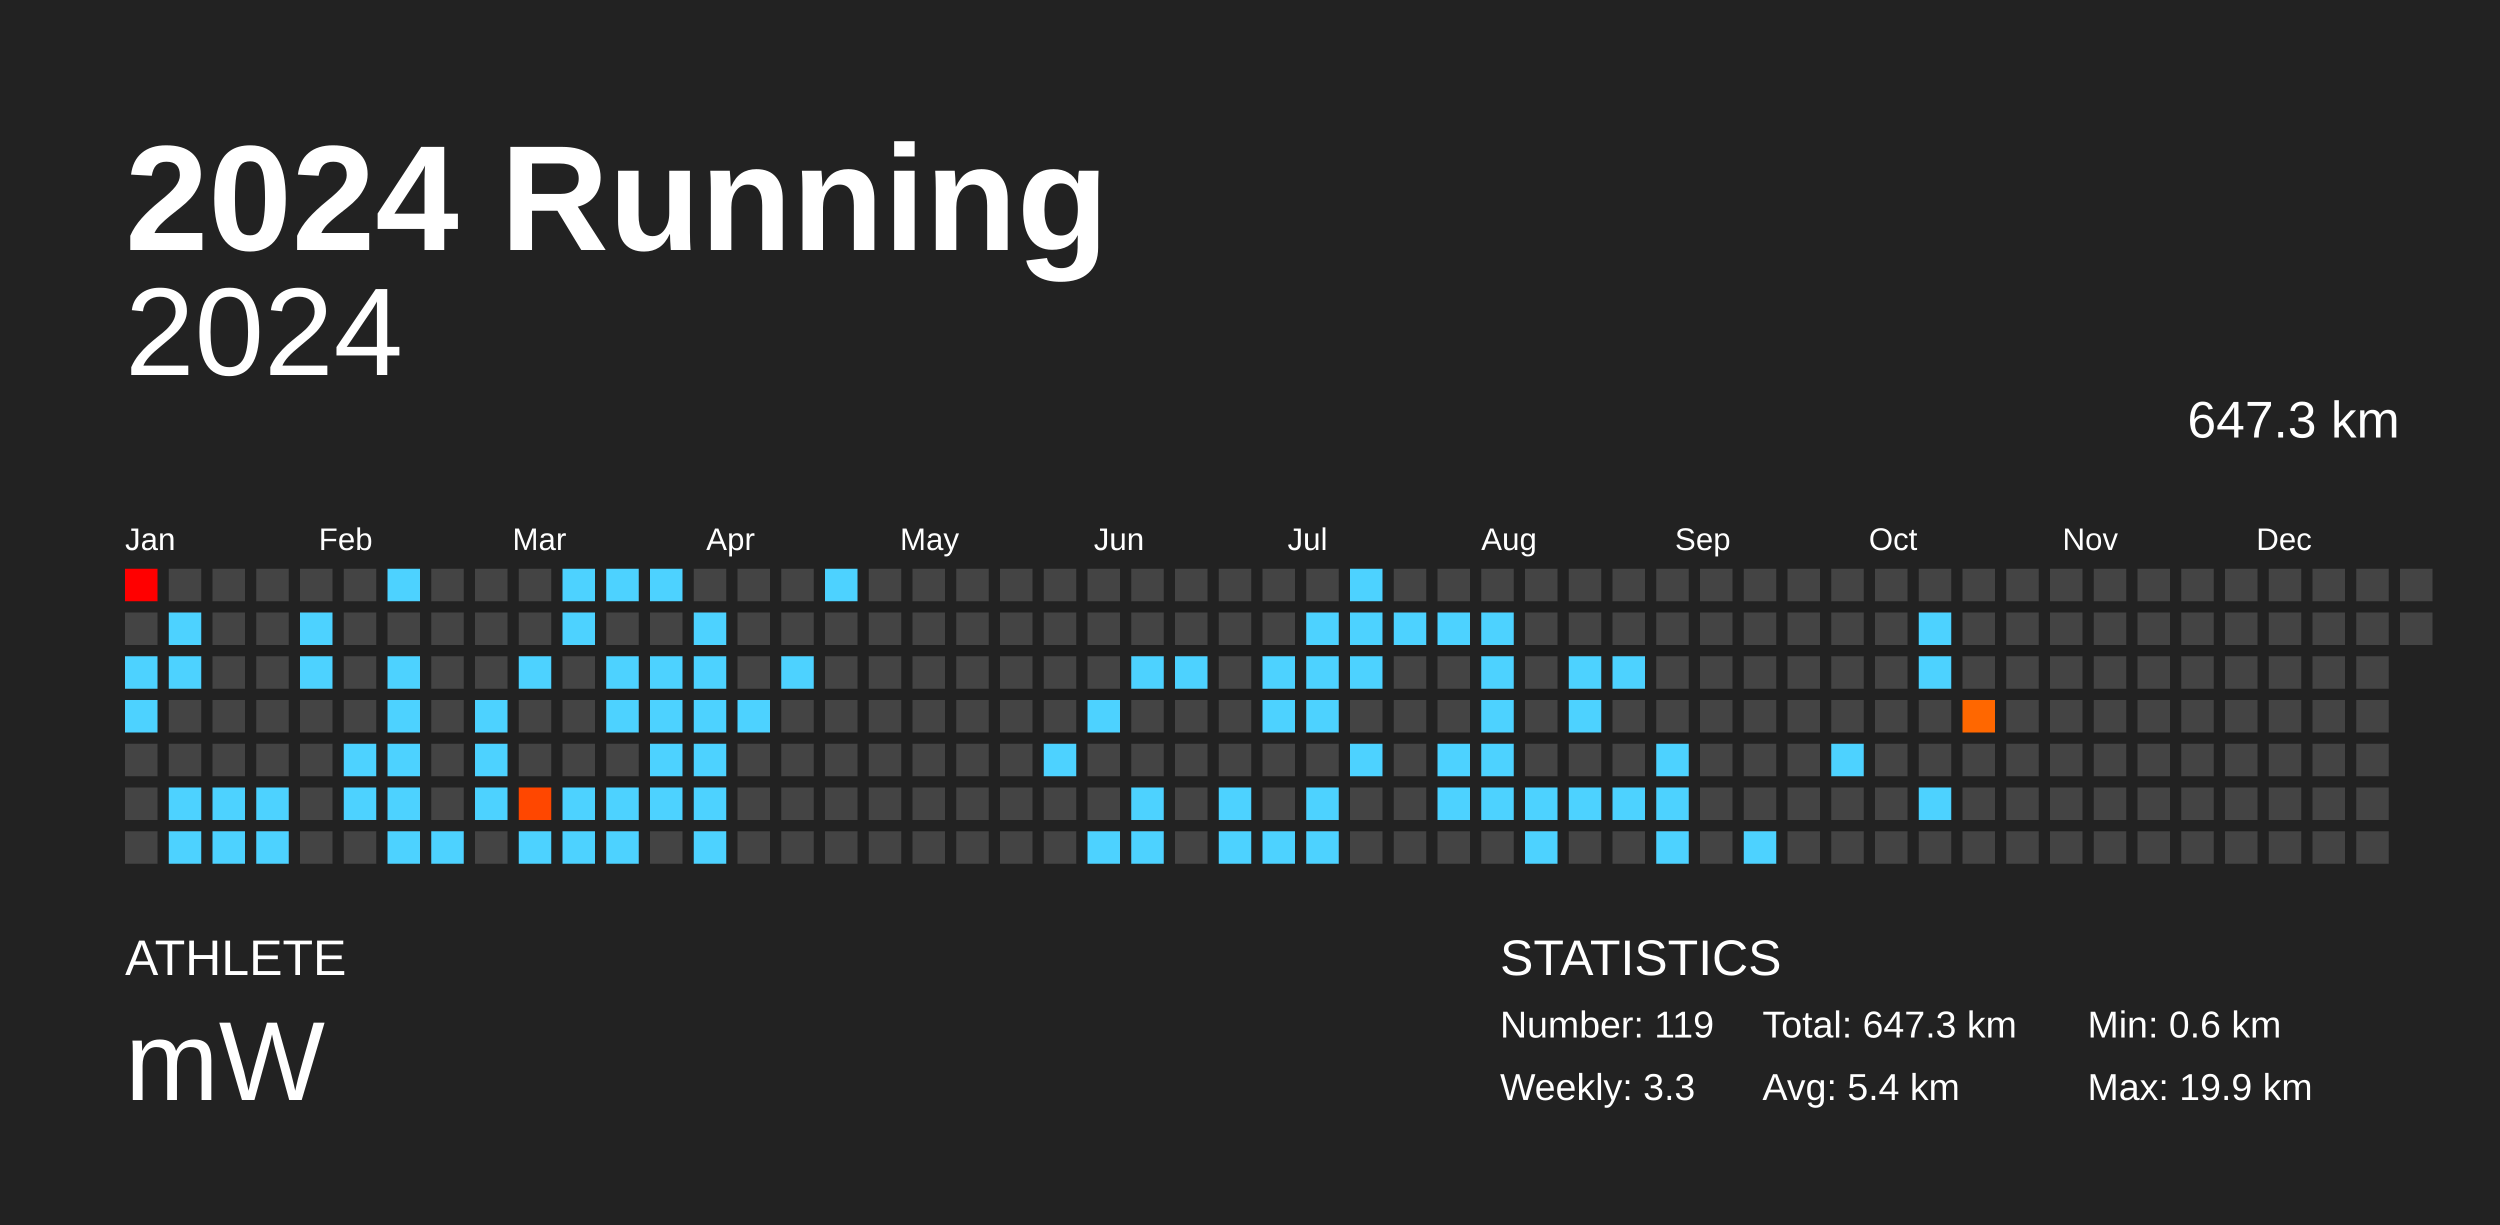
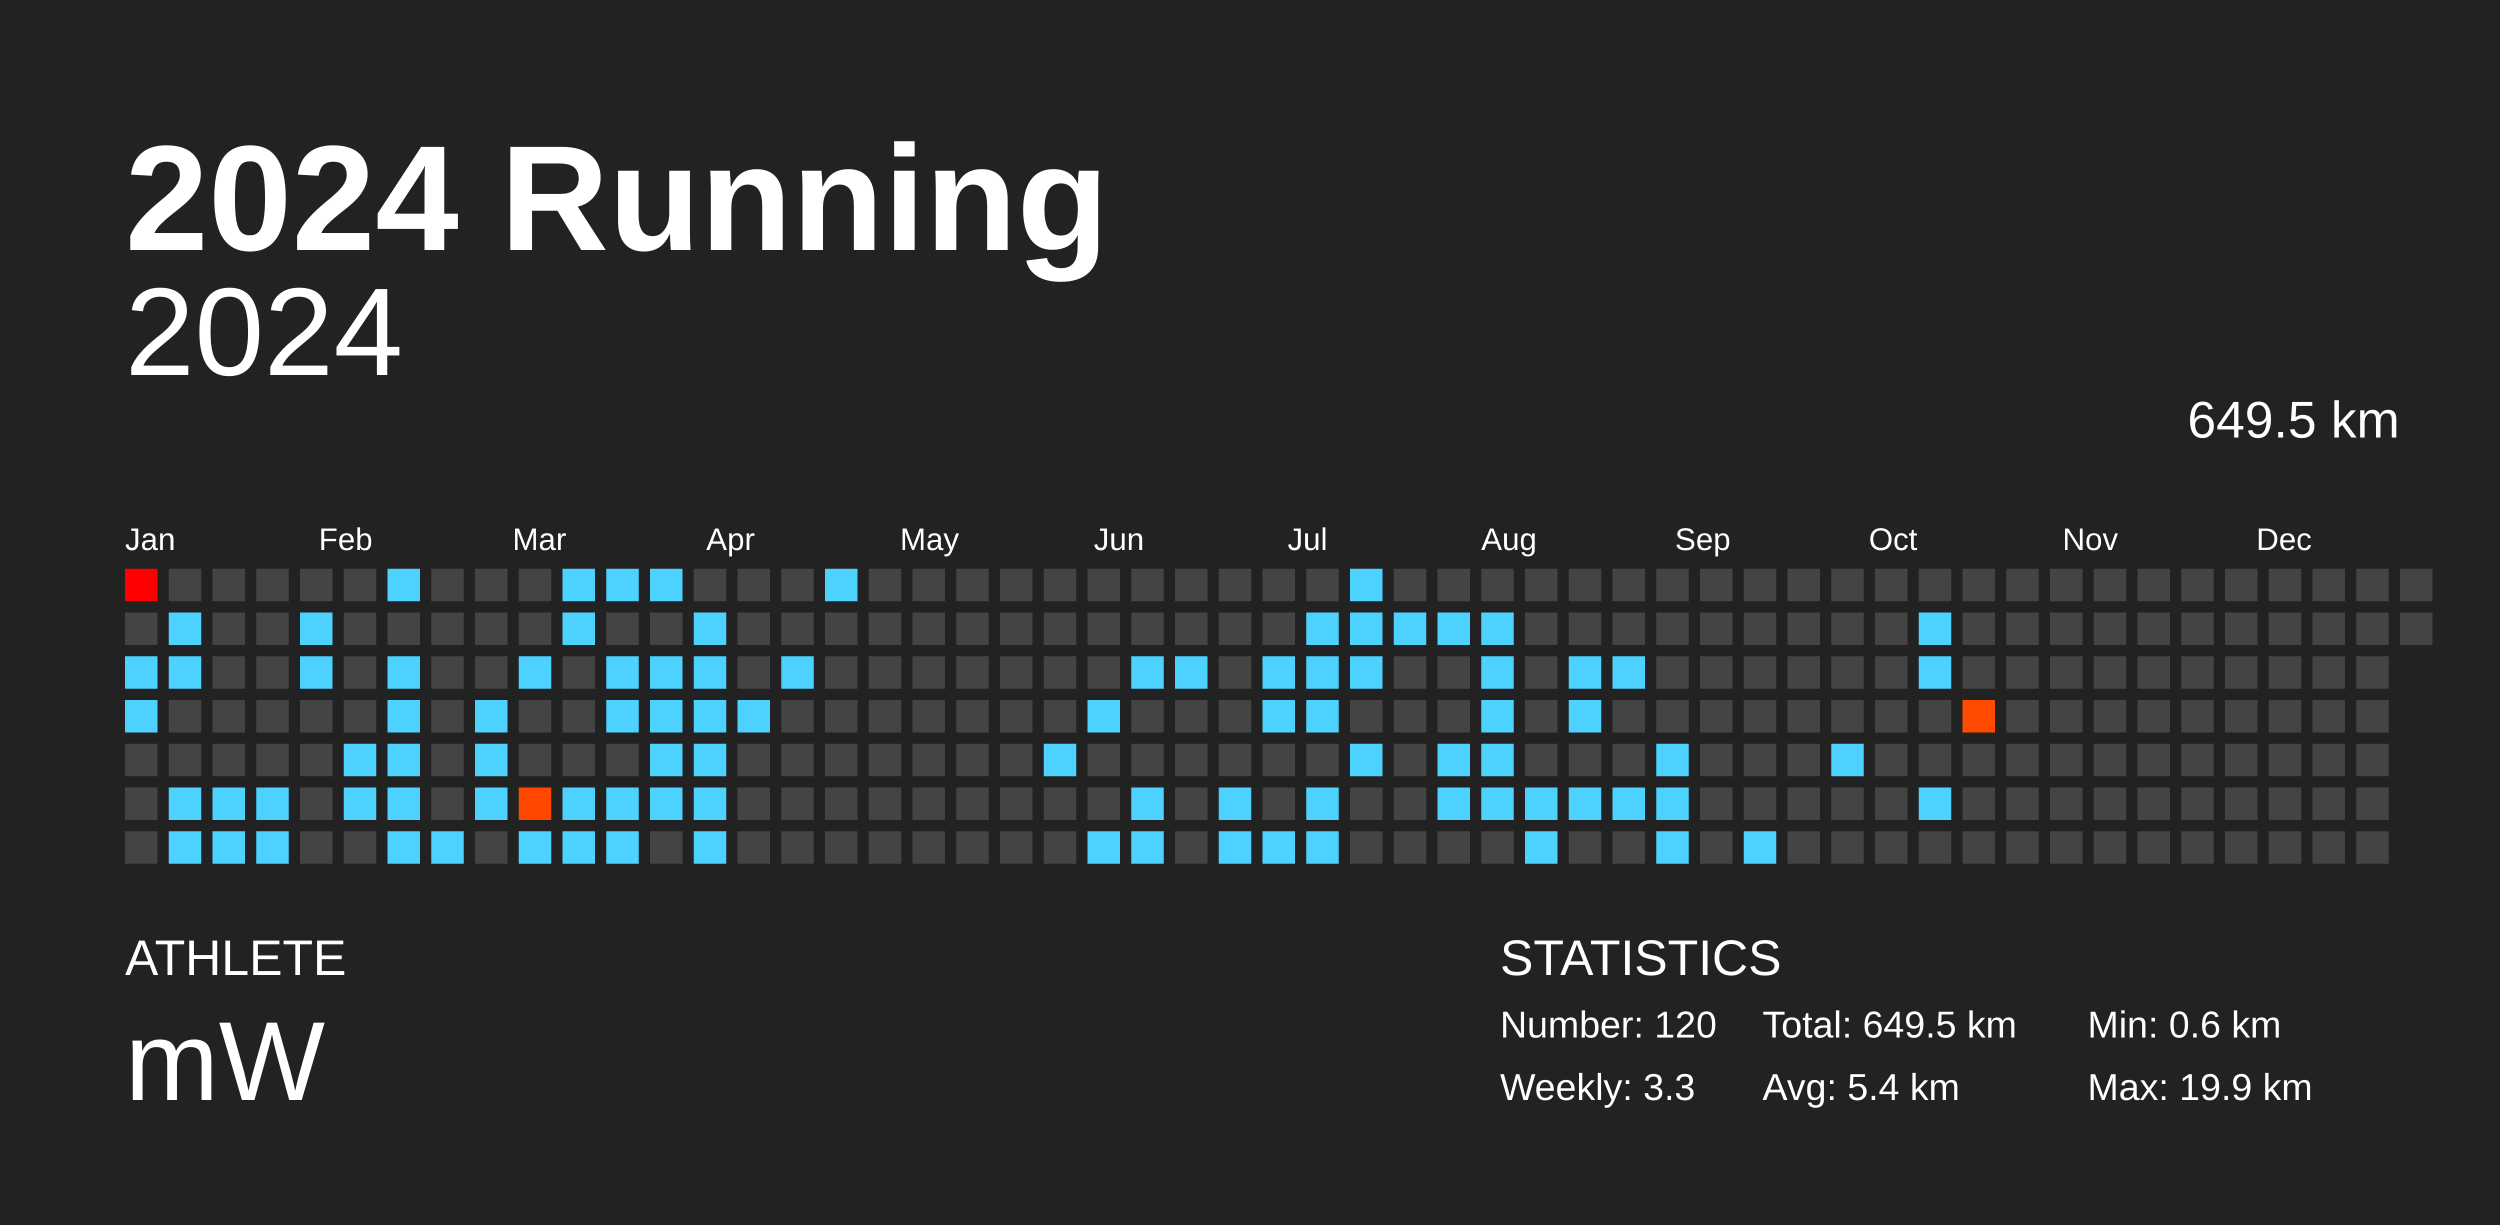
<svg xmlns="http://www.w3.org/2000/svg" baseProfile="full" height="98mm" version="1.1" viewBox="0,0,200,98" width="200mm">
  <defs />
  <rect fill="#222222" height="98" width="200" x="0" y="0" />
  <text fill="#FFFFFF" style="font-size:12px; font-family:Arial; font-weight:bold;" x="10" y="20">2024 Running</text>
  <text fill="#FFFFFF" style="font-size:4px; font-family:Arial" x="10" y="78">ATHLETE</text>
  <text fill="#FFFFFF" style="font-size:9px; font-family:Arial" x="10" y="88">mW</text>
  <text fill="#FFFFFF" style="font-size:4px; font-family:Arial" x="120" y="78">STATISTICS</text>
-   <text fill="#FFFFFF" style="font-size:3px; font-family:Arial" x="120" y="83">Number: 119</text>
+   <text fill="#FFFFFF" style="font-size:3px; font-family:Arial" x="120" y="83">Number: 120</text>
  <text fill="#FFFFFF" style="font-size:3px; font-family:Arial" x="120" y="88">Weekly: 3.3</text>
-   <text fill="#FFFFFF" style="font-size:3px; font-family:Arial" x="141" y="83">Total: 647.3 km</text>
+   <text fill="#FFFFFF" style="font-size:3px; font-family:Arial" x="141" y="83">Total: 649.5 km</text>
  <text fill="#FFFFFF" style="font-size:3px; font-family:Arial" x="141" y="88">Avg: 5.4 km</text>
  <text fill="#FFFFFF" style="font-size:3px; font-family:Arial" x="167" y="83">Min: 0.6 km</text>
  <text fill="#FFFFFF" style="font-size:3px; font-family:Arial" x="167" y="88">Max: 19.9 km</text>
  <text alignment-baseline="hanging" fill="#FFFFFF" style="font-size:10.0px; font-family:Arial;" x="10" y="30">2024</text>
-   <text alignment-baseline="hanging" fill="#FFFFFF" style="font-size:4.125px; font-family:Arial;" x="175" y="35">647.3 km</text>
+   <text alignment-baseline="hanging" fill="#FFFFFF" style="font-size:4.125px; font-family:Arial;" x="175" y="35">649.5 km</text>
  <text fill="#FFFFFF" style="font-size:2.5px; font-family:Arial" x="10.0" y="44">Jan</text>
  <text fill="#FFFFFF" style="font-size:2.5px; font-family:Arial" x="25.5" y="44">Feb</text>
  <text fill="#FFFFFF" style="font-size:2.5px; font-family:Arial" x="41.0" y="44">Mar</text>
  <text fill="#FFFFFF" style="font-size:2.5px; font-family:Arial" x="56.5" y="44">Apr</text>
  <text fill="#FFFFFF" style="font-size:2.5px; font-family:Arial" x="72.0" y="44">May</text>
  <text fill="#FFFFFF" style="font-size:2.5px; font-family:Arial" x="87.5" y="44">Jun</text>
  <text fill="#FFFFFF" style="font-size:2.5px; font-family:Arial" x="103.0" y="44">Jul</text>
  <text fill="#FFFFFF" style="font-size:2.5px; font-family:Arial" x="118.5" y="44">Aug</text>
  <text fill="#FFFFFF" style="font-size:2.5px; font-family:Arial" x="134.0" y="44">Sep</text>
  <text fill="#FFFFFF" style="font-size:2.5px; font-family:Arial" x="149.5" y="44">Oct</text>
  <text fill="#FFFFFF" style="font-size:2.5px; font-family:Arial" x="165.0" y="44">Nov</text>
  <text fill="#FFFFFF" style="font-size:2.5px; font-family:Arial" x="180.5" y="44">Dec</text>
  <rect fill="red" height="2.6" width="2.6" x="10.0" y="45.5" />
  <rect fill="#444444" height="2.6" width="2.6" x="10.0" y="49.0" />
  <rect fill="#4dd2ff" height="2.6" width="2.6" x="10.0" y="52.5" />
  <rect fill="#4dd2ff" height="2.6" width="2.6" x="10.0" y="56.0" />
  <rect fill="#444444" height="2.6" width="2.6" x="10.0" y="59.5" />
  <rect fill="#444444" height="2.6" width="2.6" x="10.0" y="63.0" />
  <rect fill="#444444" height="2.6" width="2.6" x="10.0" y="66.5" />
  <rect fill="#444444" height="2.6" width="2.6" x="13.5" y="45.5" />
  <rect fill="#4dd2ff" height="2.6" width="2.6" x="13.5" y="49.0" />
  <rect fill="#4dd2ff" height="2.6" width="2.6" x="13.5" y="52.5" />
  <rect fill="#444444" height="2.6" width="2.6" x="13.5" y="56.0" />
  <rect fill="#444444" height="2.6" width="2.6" x="13.5" y="59.5" />
  <rect fill="#4dd2ff" height="2.6" width="2.6" x="13.5" y="63.0" />
  <rect fill="#4dd2ff" height="2.6" width="2.6" x="13.5" y="66.5" />
  <rect fill="#444444" height="2.6" width="2.6" x="17.0" y="45.5" />
  <rect fill="#444444" height="2.6" width="2.6" x="17.0" y="49.0" />
  <rect fill="#444444" height="2.6" width="2.6" x="17.0" y="52.5" />
  <rect fill="#444444" height="2.6" width="2.6" x="17.0" y="56.0" />
  <rect fill="#444444" height="2.6" width="2.6" x="17.0" y="59.5" />
  <rect fill="#4dd2ff" height="2.6" width="2.6" x="17.0" y="63.0" />
  <rect fill="#4dd2ff" height="2.6" width="2.6" x="17.0" y="66.5" />
  <rect fill="#444444" height="2.6" width="2.6" x="20.5" y="45.5" />
  <rect fill="#444444" height="2.6" width="2.6" x="20.5" y="49.0" />
  <rect fill="#444444" height="2.6" width="2.6" x="20.5" y="52.5" />
  <rect fill="#444444" height="2.6" width="2.6" x="20.5" y="56.0" />
  <rect fill="#444444" height="2.6" width="2.6" x="20.5" y="59.5" />
  <rect fill="#4dd2ff" height="2.6" width="2.6" x="20.5" y="63.0" />
  <rect fill="#4dd2ff" height="2.6" width="2.6" x="20.5" y="66.5" />
  <rect fill="#444444" height="2.6" width="2.6" x="24.0" y="45.5" />
  <rect fill="#4dd2ff" height="2.6" width="2.6" x="24.0" y="49.0" />
  <rect fill="#4dd2ff" height="2.6" width="2.6" x="24.0" y="52.5" />
  <rect fill="#444444" height="2.6" width="2.6" x="24.0" y="56.0" />
  <rect fill="#444444" height="2.6" width="2.6" x="24.0" y="59.5" />
  <rect fill="#444444" height="2.6" width="2.6" x="24.0" y="63.0" />
  <rect fill="#444444" height="2.6" width="2.6" x="24.0" y="66.5" />
  <rect fill="#444444" height="2.6" width="2.6" x="27.5" y="45.5" />
  <rect fill="#444444" height="2.6" width="2.6" x="27.5" y="49.0" />
  <rect fill="#444444" height="2.6" width="2.6" x="27.5" y="52.5" />
  <rect fill="#444444" height="2.6" width="2.6" x="27.5" y="56.0" />
  <rect fill="#4dd2ff" height="2.6" width="2.6" x="27.5" y="59.5" />
  <rect fill="#4dd2ff" height="2.6" width="2.6" x="27.5" y="63.0" />
  <rect fill="#444444" height="2.6" width="2.6" x="27.5" y="66.5" />
  <rect fill="#4dd2ff" height="2.6" width="2.6" x="31.0" y="45.5" />
  <rect fill="#444444" height="2.6" width="2.6" x="31.0" y="49.0" />
  <rect fill="#4dd2ff" height="2.6" width="2.6" x="31.0" y="52.5" />
  <rect fill="#4dd2ff" height="2.6" width="2.6" x="31.0" y="56.0" />
  <rect fill="#4dd2ff" height="2.6" width="2.6" x="31.0" y="59.5" />
  <rect fill="#4dd2ff" height="2.6" width="2.6" x="31.0" y="63.0" />
  <rect fill="#4dd2ff" height="2.6" width="2.6" x="31.0" y="66.5" />
  <rect fill="#444444" height="2.6" width="2.6" x="34.5" y="45.5" />
  <rect fill="#444444" height="2.6" width="2.6" x="34.5" y="49.0" />
  <rect fill="#444444" height="2.6" width="2.6" x="34.5" y="52.5" />
  <rect fill="#444444" height="2.6" width="2.6" x="34.5" y="56.0" />
  <rect fill="#444444" height="2.6" width="2.6" x="34.5" y="59.5" />
  <rect fill="#444444" height="2.6" width="2.6" x="34.5" y="63.0" />
  <rect fill="#4dd2ff" height="2.6" width="2.6" x="34.5" y="66.5" />
  <rect fill="#444444" height="2.6" width="2.6" x="38.0" y="45.5" />
  <rect fill="#444444" height="2.6" width="2.6" x="38.0" y="49.0" />
  <rect fill="#444444" height="2.6" width="2.6" x="38.0" y="52.5" />
  <rect fill="#4dd2ff" height="2.6" width="2.6" x="38.0" y="56.0" />
  <rect fill="#4dd2ff" height="2.6" width="2.6" x="38.0" y="59.5" />
  <rect fill="#4dd2ff" height="2.6" width="2.6" x="38.0" y="63.0" />
  <rect fill="#444444" height="2.6" width="2.6" x="38.0" y="66.5" />
  <rect fill="#444444" height="2.6" width="2.6" x="41.5" y="45.5" />
  <rect fill="#444444" height="2.6" width="2.6" x="41.5" y="49.0" />
  <rect fill="#4dd2ff" height="2.6" width="2.6" x="41.5" y="52.5" />
  <rect fill="#444444" height="2.6" width="2.6" x="41.5" y="56.0" />
  <rect fill="#444444" height="2.6" width="2.6" x="41.5" y="59.5" />
  <rect fill="#ff4700" height="2.6" width="2.6" x="41.5" y="63.0" />
  <rect fill="#4dd2ff" height="2.6" width="2.6" x="41.5" y="66.5" />
  <rect fill="#4dd2ff" height="2.6" width="2.6" x="45.0" y="45.5" />
  <rect fill="#4dd2ff" height="2.6" width="2.6" x="45.0" y="49.0" />
  <rect fill="#444444" height="2.6" width="2.6" x="45.0" y="52.5" />
  <rect fill="#444444" height="2.6" width="2.6" x="45.0" y="56.0" />
  <rect fill="#444444" height="2.6" width="2.6" x="45.0" y="59.5" />
  <rect fill="#4dd2ff" height="2.6" width="2.6" x="45.0" y="63.0" />
  <rect fill="#4dd2ff" height="2.6" width="2.6" x="45.0" y="66.5" />
  <rect fill="#4dd2ff" height="2.6" width="2.6" x="48.5" y="45.5" />
  <rect fill="#444444" height="2.6" width="2.6" x="48.5" y="49.0" />
  <rect fill="#4dd2ff" height="2.6" width="2.6" x="48.5" y="52.5" />
  <rect fill="#4dd2ff" height="2.6" width="2.6" x="48.5" y="56.0" />
  <rect fill="#444444" height="2.6" width="2.6" x="48.5" y="59.5" />
  <rect fill="#4dd2ff" height="2.6" width="2.6" x="48.5" y="63.0" />
  <rect fill="#4dd2ff" height="2.6" width="2.6" x="48.5" y="66.5" />
  <rect fill="#4dd2ff" height="2.6" width="2.6" x="52.0" y="45.5" />
  <rect fill="#444444" height="2.6" width="2.6" x="52.0" y="49.0" />
  <rect fill="#4dd2ff" height="2.6" width="2.6" x="52.0" y="52.5" />
  <rect fill="#4dd2ff" height="2.6" width="2.6" x="52.0" y="56.0" />
  <rect fill="#4dd2ff" height="2.6" width="2.6" x="52.0" y="59.5" />
  <rect fill="#4dd2ff" height="2.6" width="2.6" x="52.0" y="63.0" />
  <rect fill="#444444" height="2.6" width="2.6" x="52.0" y="66.5" />
  <rect fill="#444444" height="2.6" width="2.6" x="55.5" y="45.5" />
  <rect fill="#4dd2ff" height="2.6" width="2.6" x="55.5" y="49.0" />
  <rect fill="#4dd2ff" height="2.6" width="2.6" x="55.5" y="52.5" />
  <rect fill="#4dd2ff" height="2.6" width="2.6" x="55.5" y="56.0" />
  <rect fill="#4dd2ff" height="2.6" width="2.6" x="55.5" y="59.5" />
  <rect fill="#4dd2ff" height="2.6" width="2.6" x="55.5" y="63.0" />
  <rect fill="#4dd2ff" height="2.6" width="2.6" x="55.5" y="66.5" />
  <rect fill="#444444" height="2.6" width="2.6" x="59.0" y="45.5" />
  <rect fill="#444444" height="2.6" width="2.6" x="59.0" y="49.0" />
  <rect fill="#444444" height="2.6" width="2.6" x="59.0" y="52.5" />
  <rect fill="#4dd2ff" height="2.6" width="2.6" x="59.0" y="56.0" />
  <rect fill="#444444" height="2.6" width="2.6" x="59.0" y="59.5" />
  <rect fill="#444444" height="2.6" width="2.6" x="59.0" y="63.0" />
  <rect fill="#444444" height="2.6" width="2.6" x="59.0" y="66.5" />
  <rect fill="#444444" height="2.6" width="2.6" x="62.5" y="45.5" />
  <rect fill="#444444" height="2.6" width="2.6" x="62.5" y="49.0" />
  <rect fill="#4dd2ff" height="2.6" width="2.6" x="62.5" y="52.5" />
  <rect fill="#444444" height="2.6" width="2.6" x="62.5" y="56.0" />
  <rect fill="#444444" height="2.6" width="2.6" x="62.5" y="59.5" />
  <rect fill="#444444" height="2.6" width="2.6" x="62.5" y="63.0" />
  <rect fill="#444444" height="2.6" width="2.6" x="62.5" y="66.5" />
  <rect fill="#4dd2ff" height="2.6" width="2.6" x="66.0" y="45.5" />
  <rect fill="#444444" height="2.6" width="2.6" x="66.0" y="49.0" />
  <rect fill="#444444" height="2.6" width="2.6" x="66.0" y="52.5" />
  <rect fill="#444444" height="2.6" width="2.6" x="66.0" y="56.0" />
  <rect fill="#444444" height="2.6" width="2.6" x="66.0" y="59.5" />
  <rect fill="#444444" height="2.6" width="2.6" x="66.0" y="63.0" />
  <rect fill="#444444" height="2.6" width="2.6" x="66.0" y="66.5" />
  <rect fill="#444444" height="2.6" width="2.6" x="69.5" y="45.5" />
  <rect fill="#444444" height="2.6" width="2.6" x="69.5" y="49.0" />
  <rect fill="#444444" height="2.6" width="2.6" x="69.5" y="52.5" />
  <rect fill="#444444" height="2.6" width="2.6" x="69.5" y="56.0" />
  <rect fill="#444444" height="2.6" width="2.6" x="69.5" y="59.5" />
  <rect fill="#444444" height="2.6" width="2.6" x="69.5" y="63.0" />
  <rect fill="#444444" height="2.6" width="2.6" x="69.5" y="66.5" />
  <rect fill="#444444" height="2.6" width="2.6" x="73.0" y="45.5" />
  <rect fill="#444444" height="2.6" width="2.6" x="73.0" y="49.0" />
  <rect fill="#444444" height="2.6" width="2.6" x="73.0" y="52.5" />
  <rect fill="#444444" height="2.6" width="2.6" x="73.0" y="56.0" />
  <rect fill="#444444" height="2.6" width="2.6" x="73.0" y="59.5" />
  <rect fill="#444444" height="2.6" width="2.6" x="73.0" y="63.0" />
  <rect fill="#444444" height="2.6" width="2.6" x="73.0" y="66.5" />
  <rect fill="#444444" height="2.6" width="2.6" x="76.5" y="45.5" />
  <rect fill="#444444" height="2.6" width="2.6" x="76.5" y="49.0" />
  <rect fill="#444444" height="2.6" width="2.6" x="76.5" y="52.5" />
  <rect fill="#444444" height="2.6" width="2.6" x="76.5" y="56.0" />
  <rect fill="#444444" height="2.6" width="2.6" x="76.5" y="59.5" />
  <rect fill="#444444" height="2.6" width="2.6" x="76.5" y="63.0" />
  <rect fill="#444444" height="2.6" width="2.6" x="76.5" y="66.5" />
  <rect fill="#444444" height="2.6" width="2.6" x="80.0" y="45.5" />
  <rect fill="#444444" height="2.6" width="2.6" x="80.0" y="49.0" />
  <rect fill="#444444" height="2.6" width="2.6" x="80.0" y="52.5" />
  <rect fill="#444444" height="2.6" width="2.6" x="80.0" y="56.0" />
  <rect fill="#444444" height="2.6" width="2.6" x="80.0" y="59.5" />
  <rect fill="#444444" height="2.6" width="2.6" x="80.0" y="63.0" />
  <rect fill="#444444" height="2.6" width="2.6" x="80.0" y="66.5" />
  <rect fill="#444444" height="2.6" width="2.6" x="83.5" y="45.5" />
  <rect fill="#444444" height="2.6" width="2.6" x="83.5" y="49.0" />
  <rect fill="#444444" height="2.6" width="2.6" x="83.5" y="52.5" />
  <rect fill="#444444" height="2.6" width="2.6" x="83.5" y="56.0" />
  <rect fill="#4dd2ff" height="2.6" width="2.6" x="83.5" y="59.5" />
  <rect fill="#444444" height="2.6" width="2.6" x="83.5" y="63.0" />
  <rect fill="#444444" height="2.6" width="2.6" x="83.5" y="66.5" />
  <rect fill="#444444" height="2.6" width="2.6" x="87.0" y="45.5" />
  <rect fill="#444444" height="2.6" width="2.6" x="87.0" y="49.0" />
  <rect fill="#444444" height="2.6" width="2.6" x="87.0" y="52.5" />
  <rect fill="#4dd2ff" height="2.6" width="2.6" x="87.0" y="56.0" />
  <rect fill="#444444" height="2.6" width="2.6" x="87.0" y="59.5" />
  <rect fill="#444444" height="2.6" width="2.6" x="87.0" y="63.0" />
  <rect fill="#4dd2ff" height="2.6" width="2.6" x="87.0" y="66.5" />
  <rect fill="#444444" height="2.6" width="2.6" x="90.5" y="45.5" />
  <rect fill="#444444" height="2.6" width="2.6" x="90.5" y="49.0" />
  <rect fill="#4dd2ff" height="2.6" width="2.6" x="90.5" y="52.5" />
  <rect fill="#444444" height="2.6" width="2.6" x="90.5" y="56.0" />
  <rect fill="#444444" height="2.6" width="2.6" x="90.5" y="59.5" />
  <rect fill="#4dd2ff" height="2.6" width="2.6" x="90.5" y="63.0" />
  <rect fill="#4dd2ff" height="2.6" width="2.6" x="90.5" y="66.5" />
  <rect fill="#444444" height="2.6" width="2.6" x="94.0" y="45.5" />
  <rect fill="#444444" height="2.6" width="2.6" x="94.0" y="49.0" />
  <rect fill="#4dd2ff" height="2.6" width="2.6" x="94.0" y="52.5" />
  <rect fill="#444444" height="2.6" width="2.6" x="94.0" y="56.0" />
  <rect fill="#444444" height="2.6" width="2.6" x="94.0" y="59.5" />
  <rect fill="#444444" height="2.6" width="2.6" x="94.0" y="63.0" />
  <rect fill="#444444" height="2.6" width="2.6" x="94.0" y="66.5" />
  <rect fill="#444444" height="2.6" width="2.6" x="97.5" y="45.5" />
  <rect fill="#444444" height="2.6" width="2.6" x="97.5" y="49.0" />
  <rect fill="#444444" height="2.6" width="2.6" x="97.5" y="52.5" />
  <rect fill="#444444" height="2.6" width="2.6" x="97.5" y="56.0" />
  <rect fill="#444444" height="2.6" width="2.6" x="97.5" y="59.5" />
  <rect fill="#4dd2ff" height="2.6" width="2.6" x="97.5" y="63.0" />
  <rect fill="#4dd2ff" height="2.6" width="2.6" x="97.5" y="66.5" />
  <rect fill="#444444" height="2.6" width="2.6" x="101.0" y="45.5" />
  <rect fill="#444444" height="2.6" width="2.6" x="101.0" y="49.0" />
  <rect fill="#4dd2ff" height="2.6" width="2.6" x="101.0" y="52.5" />
  <rect fill="#4dd2ff" height="2.6" width="2.6" x="101.0" y="56.0" />
  <rect fill="#444444" height="2.6" width="2.6" x="101.0" y="59.5" />
  <rect fill="#444444" height="2.6" width="2.6" x="101.0" y="63.0" />
  <rect fill="#4dd2ff" height="2.6" width="2.6" x="101.0" y="66.5" />
  <rect fill="#444444" height="2.6" width="2.6" x="104.5" y="45.5" />
  <rect fill="#4dd2ff" height="2.6" width="2.6" x="104.5" y="49.0" />
  <rect fill="#4dd2ff" height="2.6" width="2.6" x="104.5" y="52.5" />
  <rect fill="#4dd2ff" height="2.6" width="2.6" x="104.5" y="56.0" />
  <rect fill="#444444" height="2.6" width="2.6" x="104.5" y="59.5" />
  <rect fill="#4dd2ff" height="2.6" width="2.6" x="104.5" y="63.0" />
  <rect fill="#4dd2ff" height="2.6" width="2.6" x="104.5" y="66.5" />
  <rect fill="#4dd2ff" height="2.6" width="2.6" x="108.0" y="45.5" />
  <rect fill="#4dd2ff" height="2.6" width="2.6" x="108.0" y="49.0" />
  <rect fill="#4dd2ff" height="2.6" width="2.6" x="108.0" y="52.5" />
  <rect fill="#444444" height="2.6" width="2.6" x="108.0" y="56.0" />
  <rect fill="#4dd2ff" height="2.6" width="2.6" x="108.0" y="59.5" />
  <rect fill="#444444" height="2.6" width="2.6" x="108.0" y="63.0" />
  <rect fill="#444444" height="2.6" width="2.6" x="108.0" y="66.5" />
  <rect fill="#444444" height="2.6" width="2.6" x="111.5" y="45.5" />
  <rect fill="#4dd2ff" height="2.6" width="2.6" x="111.5" y="49.0" />
  <rect fill="#444444" height="2.6" width="2.6" x="111.5" y="52.5" />
  <rect fill="#444444" height="2.6" width="2.6" x="111.5" y="56.0" />
  <rect fill="#444444" height="2.6" width="2.6" x="111.5" y="59.5" />
  <rect fill="#444444" height="2.6" width="2.6" x="111.5" y="63.0" />
  <rect fill="#444444" height="2.6" width="2.6" x="111.5" y="66.5" />
  <rect fill="#444444" height="2.6" width="2.6" x="115.0" y="45.5" />
  <rect fill="#4dd2ff" height="2.6" width="2.6" x="115.0" y="49.0" />
  <rect fill="#444444" height="2.6" width="2.6" x="115.0" y="52.5" />
  <rect fill="#444444" height="2.6" width="2.6" x="115.0" y="56.0" />
  <rect fill="#4dd2ff" height="2.6" width="2.6" x="115.0" y="59.5" />
  <rect fill="#4dd2ff" height="2.6" width="2.6" x="115.0" y="63.0" />
  <rect fill="#444444" height="2.6" width="2.6" x="115.0" y="66.5" />
  <rect fill="#444444" height="2.6" width="2.6" x="118.5" y="45.5" />
  <rect fill="#4dd2ff" height="2.6" width="2.6" x="118.5" y="49.0" />
  <rect fill="#4dd2ff" height="2.6" width="2.6" x="118.5" y="52.5" />
  <rect fill="#4dd2ff" height="2.6" width="2.6" x="118.5" y="56.0" />
  <rect fill="#4dd2ff" height="2.6" width="2.6" x="118.5" y="59.5" />
  <rect fill="#4dd2ff" height="2.6" width="2.6" x="118.5" y="63.0" />
  <rect fill="#444444" height="2.6" width="2.6" x="118.5" y="66.5" />
  <rect fill="#444444" height="2.6" width="2.6" x="122.0" y="45.5" />
  <rect fill="#444444" height="2.6" width="2.6" x="122.0" y="49.0" />
  <rect fill="#444444" height="2.6" width="2.6" x="122.0" y="52.5" />
  <rect fill="#444444" height="2.6" width="2.6" x="122.0" y="56.0" />
  <rect fill="#444444" height="2.6" width="2.6" x="122.0" y="59.5" />
  <rect fill="#4dd2ff" height="2.6" width="2.6" x="122.0" y="63.0" />
  <rect fill="#4dd2ff" height="2.6" width="2.6" x="122.0" y="66.5" />
  <rect fill="#444444" height="2.6" width="2.6" x="125.5" y="45.5" />
  <rect fill="#444444" height="2.6" width="2.6" x="125.5" y="49.0" />
  <rect fill="#4dd2ff" height="2.6" width="2.6" x="125.5" y="52.5" />
  <rect fill="#4dd2ff" height="2.6" width="2.6" x="125.5" y="56.0" />
  <rect fill="#444444" height="2.6" width="2.6" x="125.5" y="59.5" />
  <rect fill="#4dd2ff" height="2.6" width="2.6" x="125.5" y="63.0" />
  <rect fill="#444444" height="2.6" width="2.6" x="125.5" y="66.5" />
  <rect fill="#444444" height="2.6" width="2.6" x="129.0" y="45.5" />
  <rect fill="#444444" height="2.6" width="2.6" x="129.0" y="49.0" />
  <rect fill="#4dd2ff" height="2.6" width="2.6" x="129.0" y="52.5" />
  <rect fill="#444444" height="2.6" width="2.6" x="129.0" y="56.0" />
  <rect fill="#444444" height="2.6" width="2.6" x="129.0" y="59.5" />
  <rect fill="#4dd2ff" height="2.6" width="2.6" x="129.0" y="63.0" />
  <rect fill="#444444" height="2.6" width="2.6" x="129.0" y="66.5" />
  <rect fill="#444444" height="2.6" width="2.6" x="132.5" y="45.5" />
  <rect fill="#444444" height="2.6" width="2.6" x="132.5" y="49.0" />
  <rect fill="#444444" height="2.6" width="2.6" x="132.5" y="52.5" />
  <rect fill="#444444" height="2.6" width="2.6" x="132.5" y="56.0" />
  <rect fill="#4dd2ff" height="2.6" width="2.6" x="132.5" y="59.5" />
  <rect fill="#4dd2ff" height="2.6" width="2.6" x="132.5" y="63.0" />
  <rect fill="#4dd2ff" height="2.6" width="2.6" x="132.5" y="66.5" />
  <rect fill="#444444" height="2.6" width="2.6" x="136.0" y="45.5" />
  <rect fill="#444444" height="2.6" width="2.6" x="136.0" y="49.0" />
  <rect fill="#444444" height="2.6" width="2.6" x="136.0" y="52.5" />
  <rect fill="#444444" height="2.6" width="2.6" x="136.0" y="56.0" />
  <rect fill="#444444" height="2.6" width="2.6" x="136.0" y="59.5" />
  <rect fill="#444444" height="2.6" width="2.6" x="136.0" y="63.0" />
  <rect fill="#444444" height="2.6" width="2.6" x="136.0" y="66.5" />
  <rect fill="#444444" height="2.6" width="2.6" x="139.5" y="45.5" />
  <rect fill="#444444" height="2.6" width="2.6" x="139.5" y="49.0" />
  <rect fill="#444444" height="2.6" width="2.6" x="139.5" y="52.5" />
  <rect fill="#444444" height="2.6" width="2.6" x="139.5" y="56.0" />
  <rect fill="#444444" height="2.6" width="2.6" x="139.5" y="59.5" />
  <rect fill="#444444" height="2.6" width="2.6" x="139.5" y="63.0" />
  <rect fill="#4dd2ff" height="2.6" width="2.6" x="139.5" y="66.5" />
  <rect fill="#444444" height="2.6" width="2.6" x="143.0" y="45.5" />
  <rect fill="#444444" height="2.6" width="2.6" x="143.0" y="49.0" />
  <rect fill="#444444" height="2.6" width="2.6" x="143.0" y="52.5" />
  <rect fill="#444444" height="2.6" width="2.6" x="143.0" y="56.0" />
  <rect fill="#444444" height="2.6" width="2.6" x="143.0" y="59.5" />
  <rect fill="#444444" height="2.6" width="2.6" x="143.0" y="63.0" />
  <rect fill="#444444" height="2.6" width="2.6" x="143.0" y="66.5" />
  <rect fill="#444444" height="2.6" width="2.6" x="146.5" y="45.5" />
  <rect fill="#444444" height="2.6" width="2.6" x="146.5" y="49.0" />
  <rect fill="#444444" height="2.6" width="2.6" x="146.5" y="52.5" />
  <rect fill="#444444" height="2.6" width="2.6" x="146.5" y="56.0" />
  <rect fill="#4dd2ff" height="2.6" width="2.6" x="146.5" y="59.5" />
  <rect fill="#444444" height="2.6" width="2.6" x="146.5" y="63.0" />
  <rect fill="#444444" height="2.6" width="2.6" x="146.5" y="66.5" />
  <rect fill="#444444" height="2.6" width="2.6" x="150.0" y="45.5" />
  <rect fill="#444444" height="2.6" width="2.6" x="150.0" y="49.0" />
  <rect fill="#444444" height="2.6" width="2.6" x="150.0" y="52.5" />
  <rect fill="#444444" height="2.6" width="2.6" x="150.0" y="56.0" />
  <rect fill="#444444" height="2.6" width="2.6" x="150.0" y="59.5" />
  <rect fill="#444444" height="2.6" width="2.6" x="150.0" y="63.0" />
  <rect fill="#444444" height="2.6" width="2.6" x="150.0" y="66.5" />
  <rect fill="#444444" height="2.6" width="2.6" x="153.5" y="45.5" />
  <rect fill="#4dd2ff" height="2.6" width="2.6" x="153.5" y="49.0" />
  <rect fill="#4dd2ff" height="2.6" width="2.6" x="153.5" y="52.5" />
  <rect fill="#444444" height="2.6" width="2.6" x="153.5" y="56.0" />
  <rect fill="#444444" height="2.6" width="2.6" x="153.5" y="59.5" />
  <rect fill="#4dd2ff" height="2.6" width="2.6" x="153.5" y="63.0" />
  <rect fill="#444444" height="2.6" width="2.6" x="153.5" y="66.5" />
  <rect fill="#444444" height="2.6" width="2.6" x="157.0" y="45.5" />
  <rect fill="#444444" height="2.6" width="2.6" x="157.0" y="49.0" />
  <rect fill="#444444" height="2.6" width="2.6" x="157.0" y="52.5" />
-   <rect fill="#ff6700" height="2.6" width="2.6" x="157.0" y="56.0" />
+   <rect fill="#ff4b00" height="2.6" width="2.6" x="157.0" y="56.0" />
  <rect fill="#444444" height="2.6" width="2.6" x="157.0" y="59.5" />
  <rect fill="#444444" height="2.6" width="2.6" x="157.0" y="63.0" />
  <rect fill="#444444" height="2.6" width="2.6" x="157.0" y="66.5" />
  <rect fill="#444444" height="2.6" width="2.6" x="160.5" y="45.5" />
  <rect fill="#444444" height="2.6" width="2.6" x="160.5" y="49.0" />
  <rect fill="#444444" height="2.6" width="2.6" x="160.5" y="52.5" />
  <rect fill="#444444" height="2.6" width="2.6" x="160.5" y="56.0" />
  <rect fill="#444444" height="2.6" width="2.6" x="160.5" y="59.5" />
  <rect fill="#444444" height="2.6" width="2.6" x="160.5" y="63.0" />
  <rect fill="#444444" height="2.6" width="2.6" x="160.5" y="66.5" />
  <rect fill="#444444" height="2.6" width="2.6" x="164.0" y="45.5" />
  <rect fill="#444444" height="2.6" width="2.6" x="164.0" y="49.0" />
  <rect fill="#444444" height="2.6" width="2.6" x="164.0" y="52.5" />
  <rect fill="#444444" height="2.6" width="2.6" x="164.0" y="56.0" />
  <rect fill="#444444" height="2.6" width="2.6" x="164.0" y="59.5" />
  <rect fill="#444444" height="2.6" width="2.6" x="164.0" y="63.0" />
  <rect fill="#444444" height="2.6" width="2.6" x="164.0" y="66.5" />
  <rect fill="#444444" height="2.6" width="2.6" x="167.5" y="45.5" />
  <rect fill="#444444" height="2.6" width="2.6" x="167.5" y="49.0" />
  <rect fill="#444444" height="2.6" width="2.6" x="167.5" y="52.5" />
  <rect fill="#444444" height="2.6" width="2.6" x="167.5" y="56.0" />
  <rect fill="#444444" height="2.6" width="2.6" x="167.5" y="59.5" />
  <rect fill="#444444" height="2.6" width="2.6" x="167.5" y="63.0" />
  <rect fill="#444444" height="2.6" width="2.6" x="167.5" y="66.5" />
  <rect fill="#444444" height="2.6" width="2.6" x="171.0" y="45.5" />
  <rect fill="#444444" height="2.6" width="2.6" x="171.0" y="49.0" />
  <rect fill="#444444" height="2.6" width="2.6" x="171.0" y="52.5" />
  <rect fill="#444444" height="2.6" width="2.6" x="171.0" y="56.0" />
  <rect fill="#444444" height="2.6" width="2.6" x="171.0" y="59.5" />
  <rect fill="#444444" height="2.6" width="2.6" x="171.0" y="63.0" />
  <rect fill="#444444" height="2.6" width="2.6" x="171.0" y="66.5" />
  <rect fill="#444444" height="2.6" width="2.6" x="174.5" y="45.5" />
  <rect fill="#444444" height="2.6" width="2.6" x="174.5" y="49.0" />
  <rect fill="#444444" height="2.6" width="2.6" x="174.5" y="52.5" />
  <rect fill="#444444" height="2.6" width="2.6" x="174.5" y="56.0" />
  <rect fill="#444444" height="2.6" width="2.6" x="174.5" y="59.5" />
  <rect fill="#444444" height="2.6" width="2.6" x="174.5" y="63.0" />
  <rect fill="#444444" height="2.6" width="2.6" x="174.5" y="66.5" />
  <rect fill="#444444" height="2.6" width="2.6" x="178.0" y="45.5" />
  <rect fill="#444444" height="2.6" width="2.6" x="178.0" y="49.0" />
  <rect fill="#444444" height="2.6" width="2.6" x="178.0" y="52.5" />
  <rect fill="#444444" height="2.6" width="2.6" x="178.0" y="56.0" />
  <rect fill="#444444" height="2.6" width="2.6" x="178.0" y="59.5" />
  <rect fill="#444444" height="2.6" width="2.6" x="178.0" y="63.0" />
  <rect fill="#444444" height="2.6" width="2.6" x="178.0" y="66.5" />
  <rect fill="#444444" height="2.6" width="2.6" x="181.5" y="45.5" />
  <rect fill="#444444" height="2.6" width="2.6" x="181.5" y="49.0" />
  <rect fill="#444444" height="2.6" width="2.6" x="181.5" y="52.5" />
  <rect fill="#444444" height="2.6" width="2.6" x="181.5" y="56.0" />
  <rect fill="#444444" height="2.6" width="2.6" x="181.5" y="59.5" />
  <rect fill="#444444" height="2.6" width="2.6" x="181.5" y="63.0" />
  <rect fill="#444444" height="2.6" width="2.6" x="181.5" y="66.5" />
  <rect fill="#444444" height="2.6" width="2.6" x="185.0" y="45.5" />
  <rect fill="#444444" height="2.6" width="2.6" x="185.0" y="49.0" />
  <rect fill="#444444" height="2.6" width="2.6" x="185.0" y="52.5" />
  <rect fill="#444444" height="2.6" width="2.6" x="185.0" y="56.0" />
  <rect fill="#444444" height="2.6" width="2.6" x="185.0" y="59.5" />
  <rect fill="#444444" height="2.6" width="2.6" x="185.0" y="63.0" />
  <rect fill="#444444" height="2.6" width="2.6" x="185.0" y="66.5" />
  <rect fill="#444444" height="2.6" width="2.6" x="188.5" y="45.5" />
  <rect fill="#444444" height="2.6" width="2.6" x="188.5" y="49.0" />
  <rect fill="#444444" height="2.6" width="2.6" x="188.5" y="52.5" />
  <rect fill="#444444" height="2.6" width="2.6" x="188.5" y="56.0" />
  <rect fill="#444444" height="2.6" width="2.6" x="188.5" y="59.5" />
  <rect fill="#444444" height="2.6" width="2.6" x="188.5" y="63.0" />
  <rect fill="#444444" height="2.6" width="2.6" x="188.5" y="66.5" />
  <rect fill="#444444" height="2.6" width="2.6" x="192.0" y="45.5" />
  <rect fill="#444444" height="2.6" width="2.6" x="192.0" y="49.0" />
</svg>
